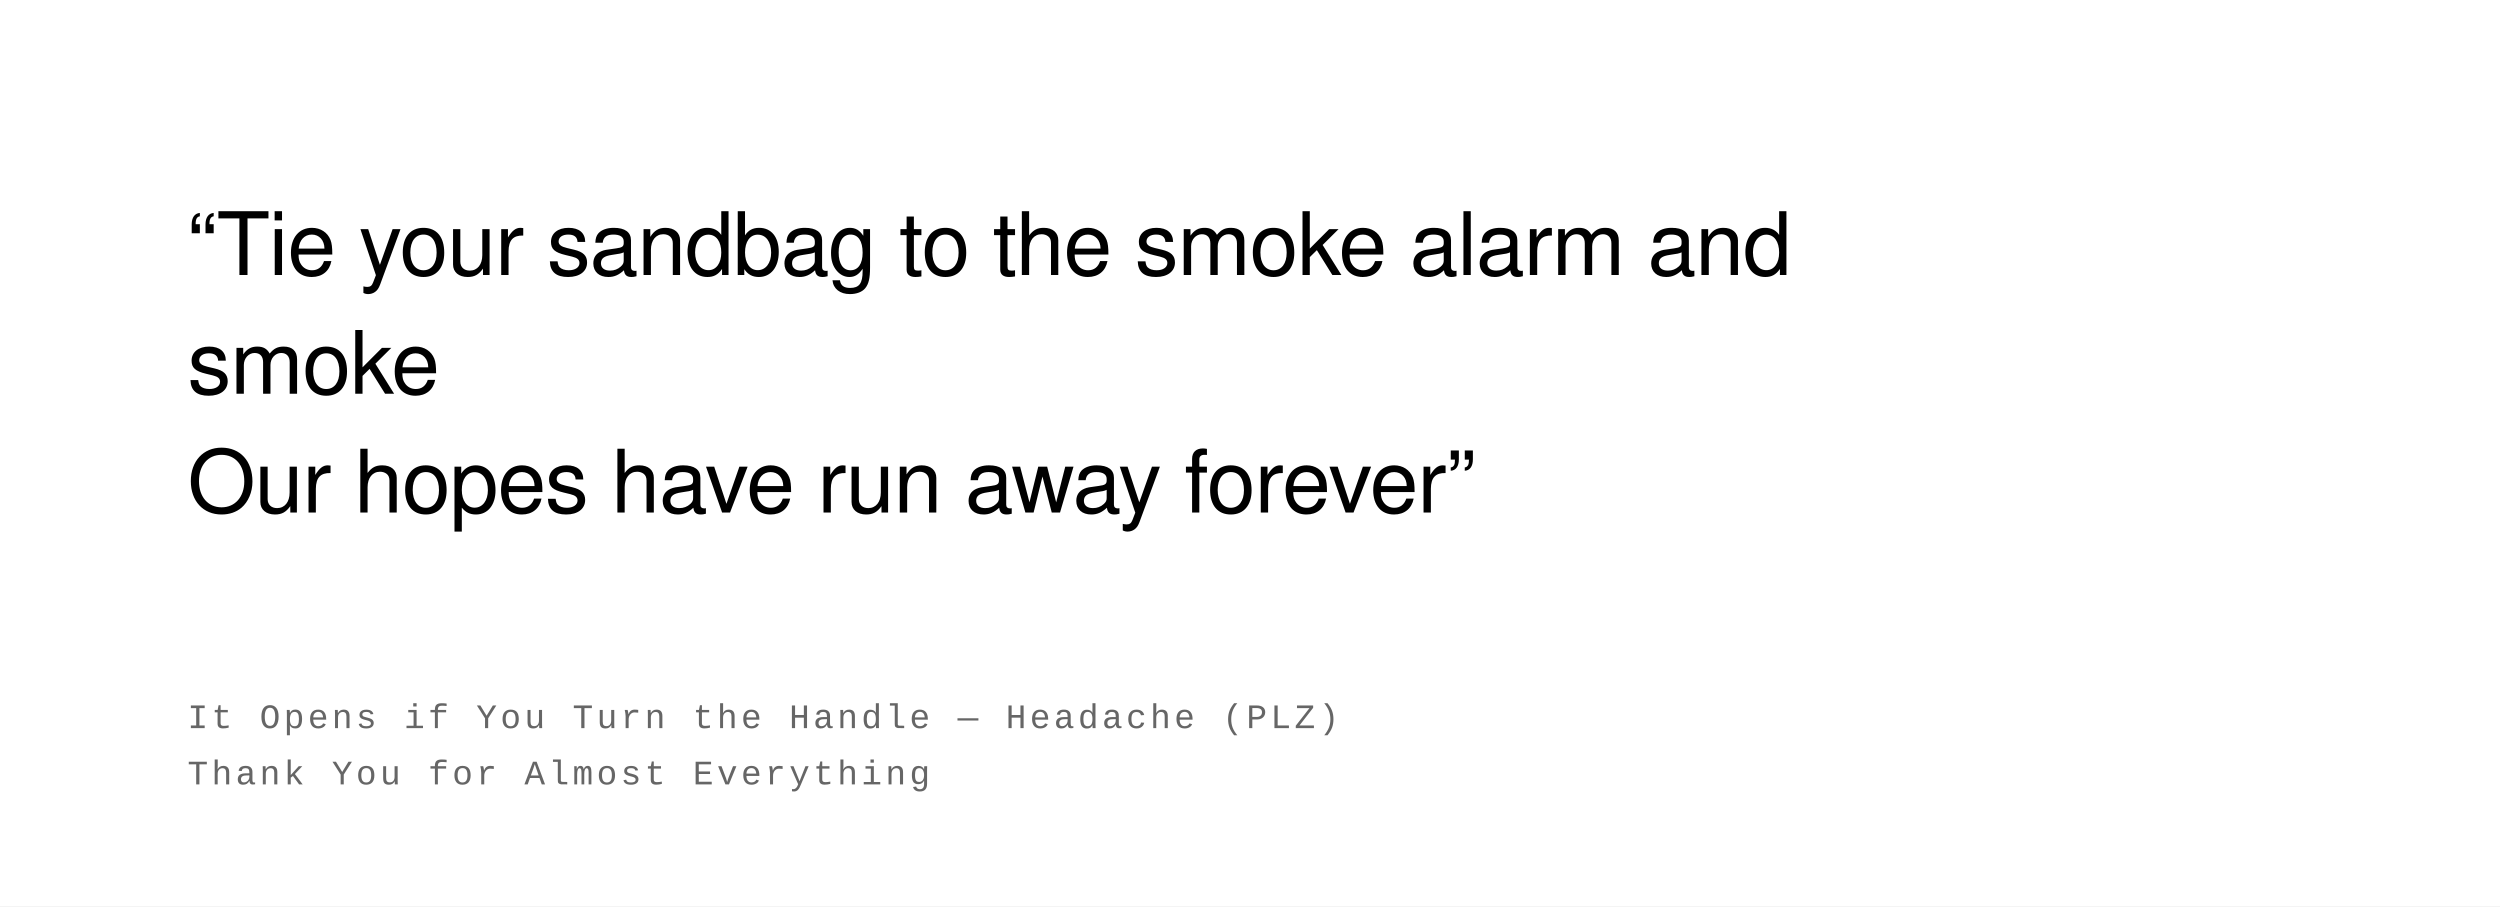
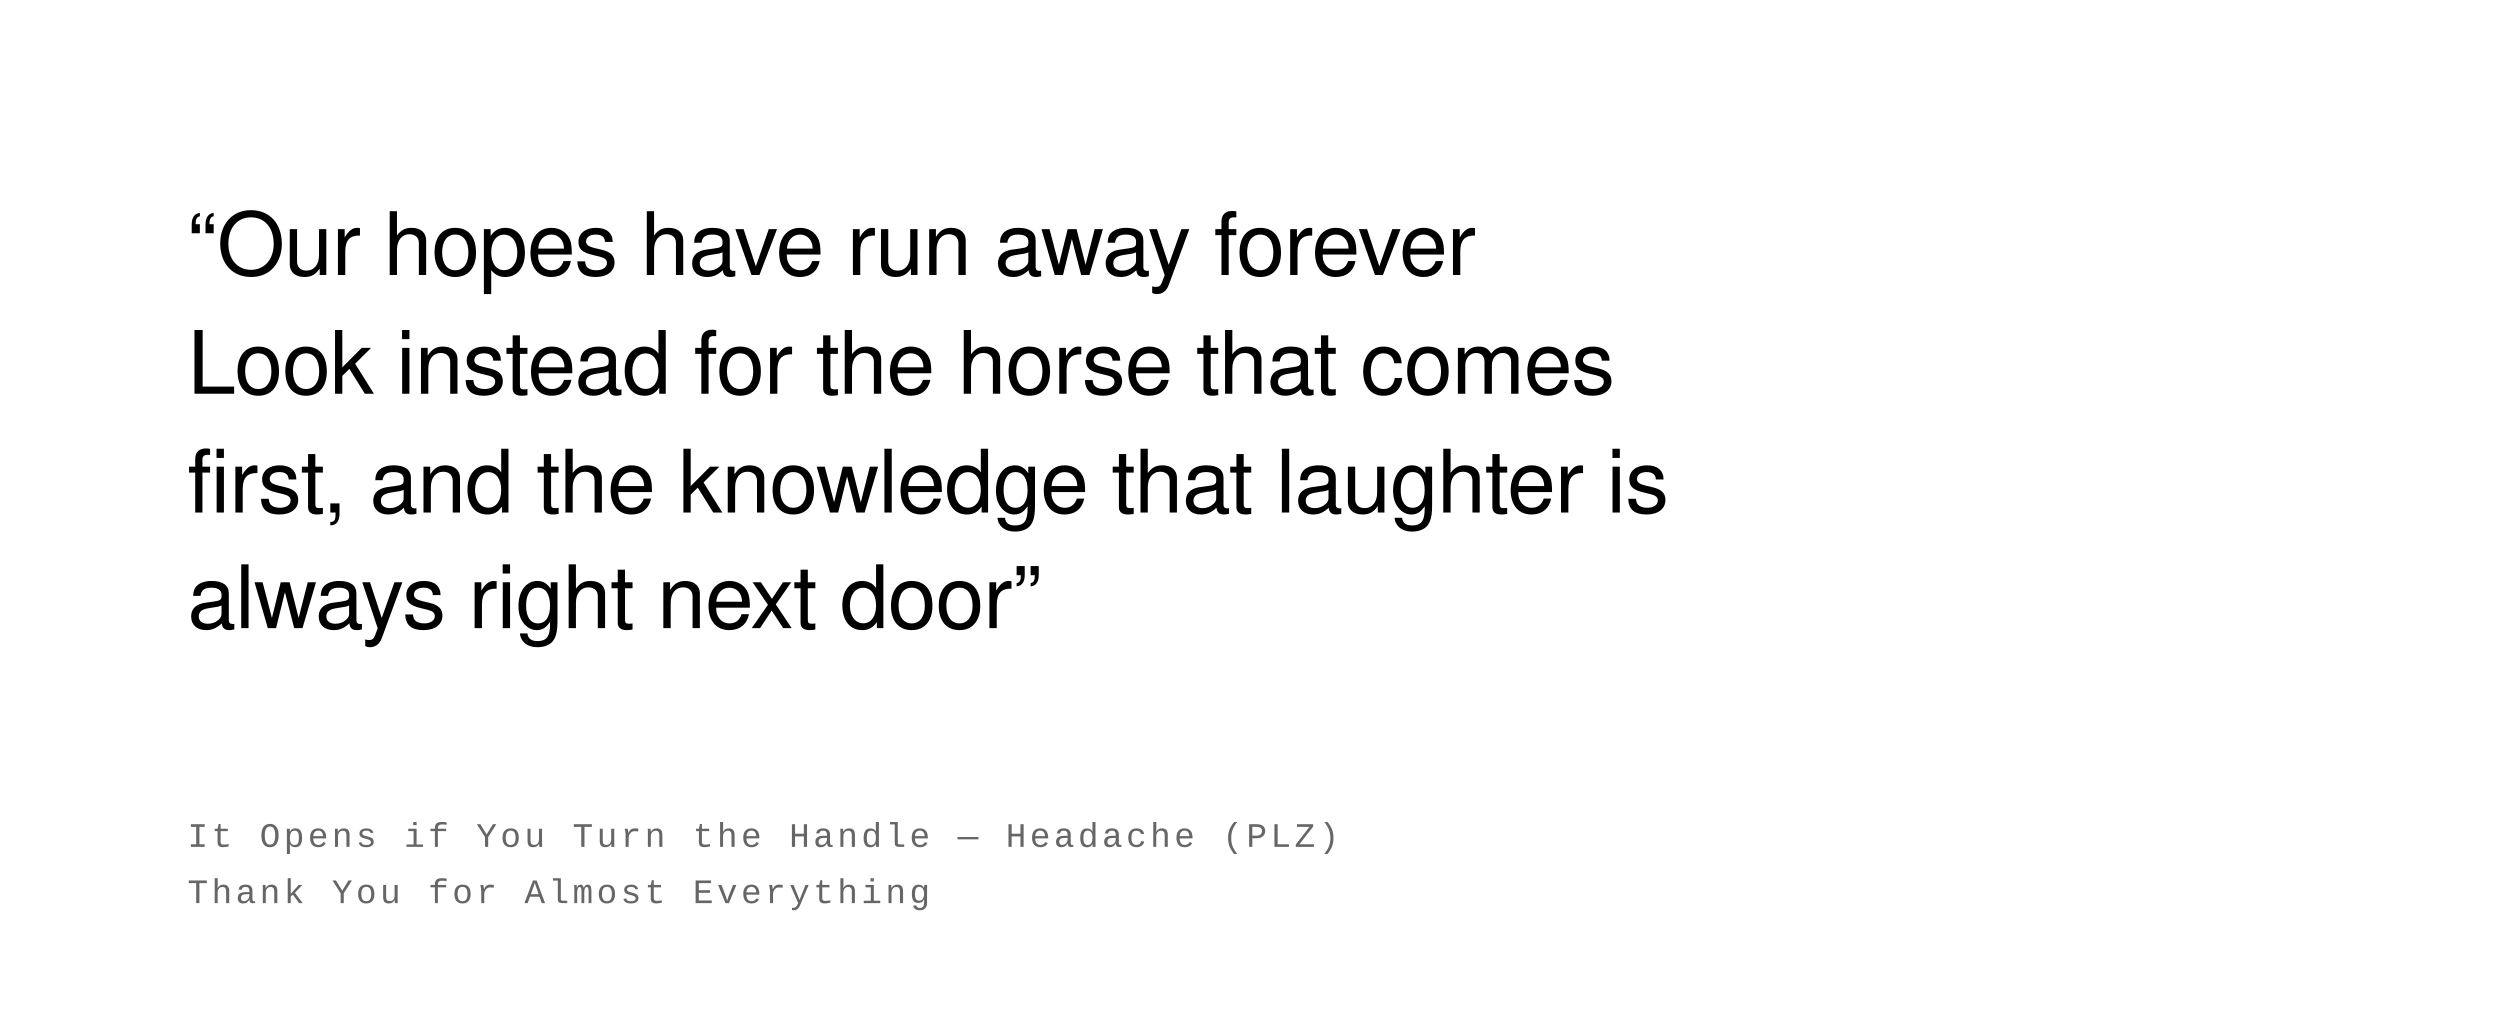
- <svg xmlns="http://www.w3.org/2000/svg" width="800" height="290" viewBox="0 0 800 290">
+ <svg xmlns="http://www.w3.org/2000/svg" width="800" height="328" viewBox="0 0 800 328">
  <rect width="100%" height="100%" fill="#ffffff" />
  <text font-family="Helvetica Neue, Helvetica, Arial, sans-serif" font-size="28" fill="#000000" font-weight="400" letter-spacing="-0.01em">
-     <tspan x="60" y="88">“Tie your sandbag to the smoke alarm and</tspan>
-     <tspan x="60" y="126">smoke</tspan>
-     <tspan x="60" y="164">Our hopes have run away forever”</tspan>
+     <tspan x="60" y="88">“Our hopes have run away forever</tspan>
+     <tspan x="60" y="126">Look instead for the horse that comes</tspan>
+     <tspan x="60" y="164">first, and the knowledge that laughter is</tspan>
+     <tspan x="60" y="201">always right next door”</tspan>
  </text>
  <text font-family="Courier New, Courier, monospace" font-size="11" fill="#666666" font-weight="400" text-transform="uppercase" letter-spacing="0.1em">
-     <tspan x="60" y="233">It Opens if You Turn the Handle  —  Headache (PLZ)</tspan>
-     <tspan x="60" y="251">Thank You for Almost Everything</tspan>
+     <tspan x="60" y="271">It Opens if You Turn the Handle  —  Headache (PLZ)</tspan>
+     <tspan x="60" y="289">Thank You for Almost Everything</tspan>
  </text>
</svg>
